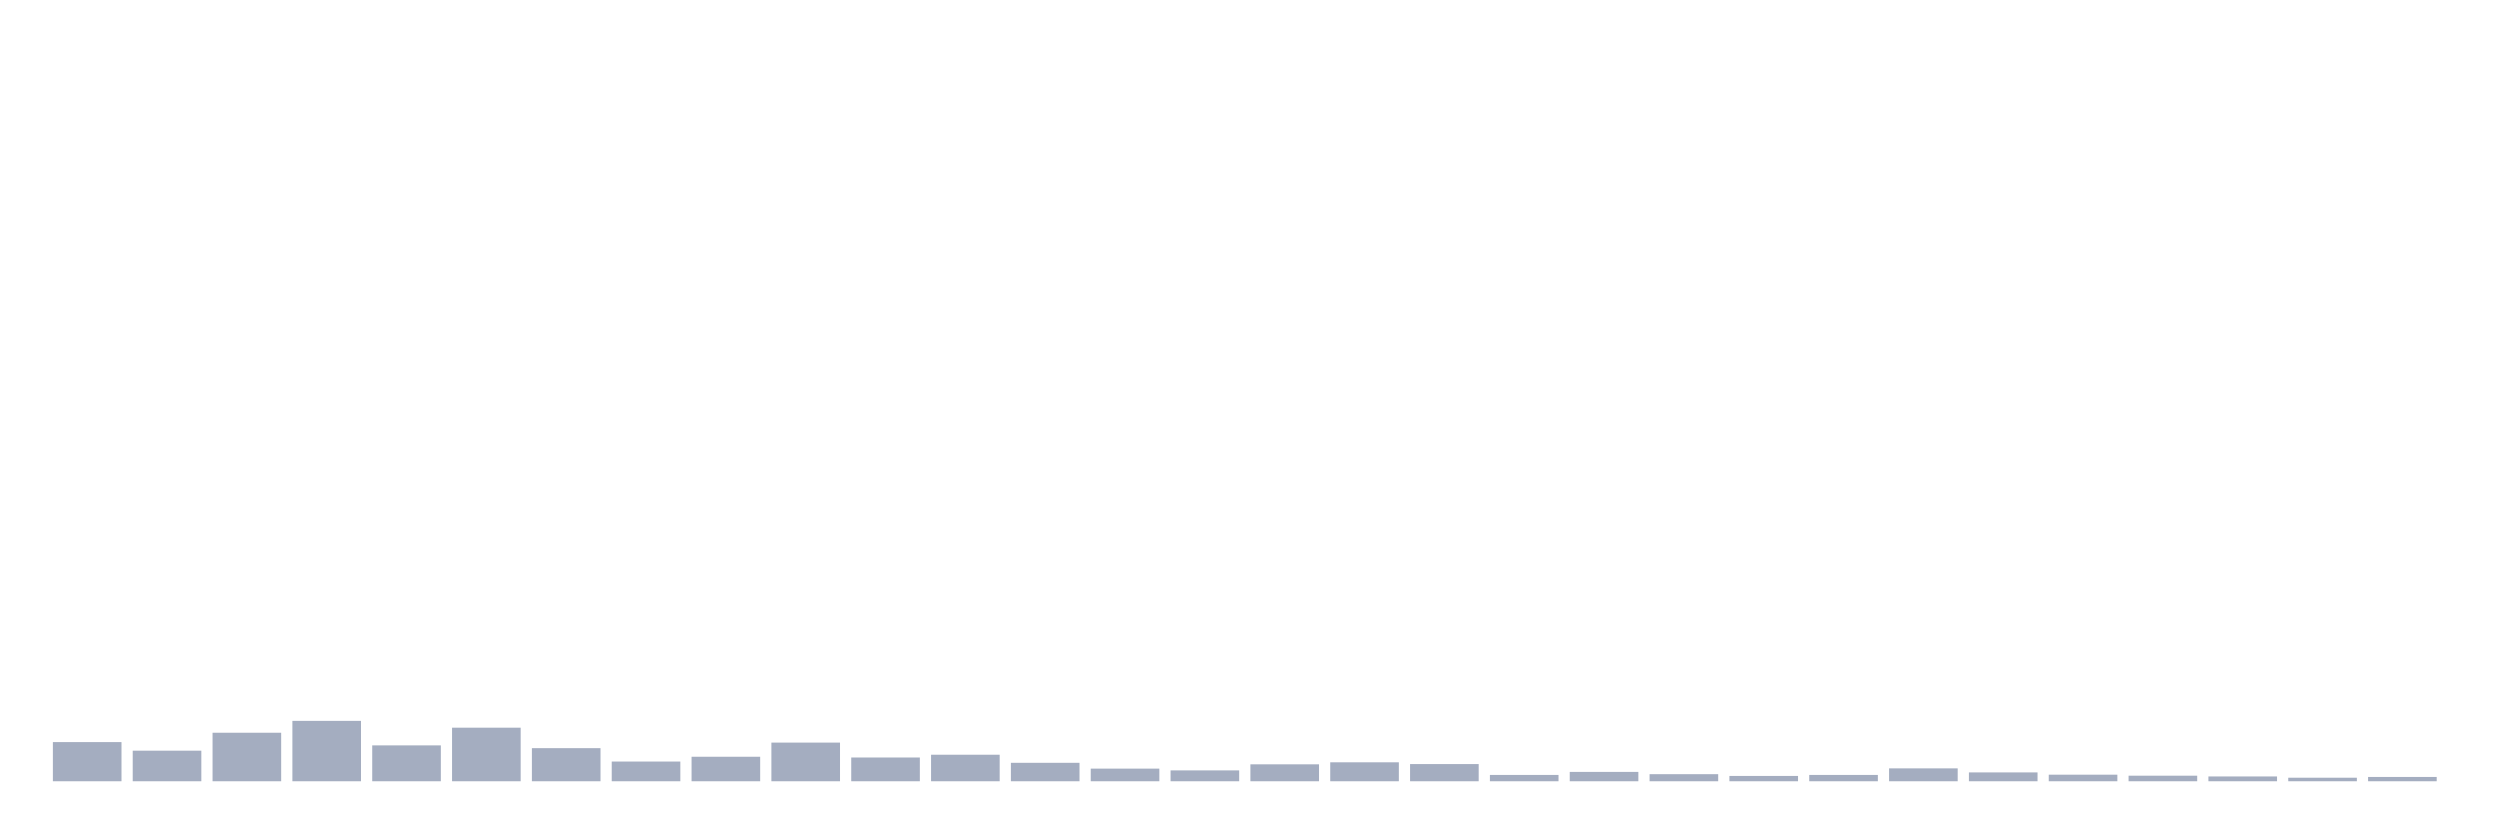
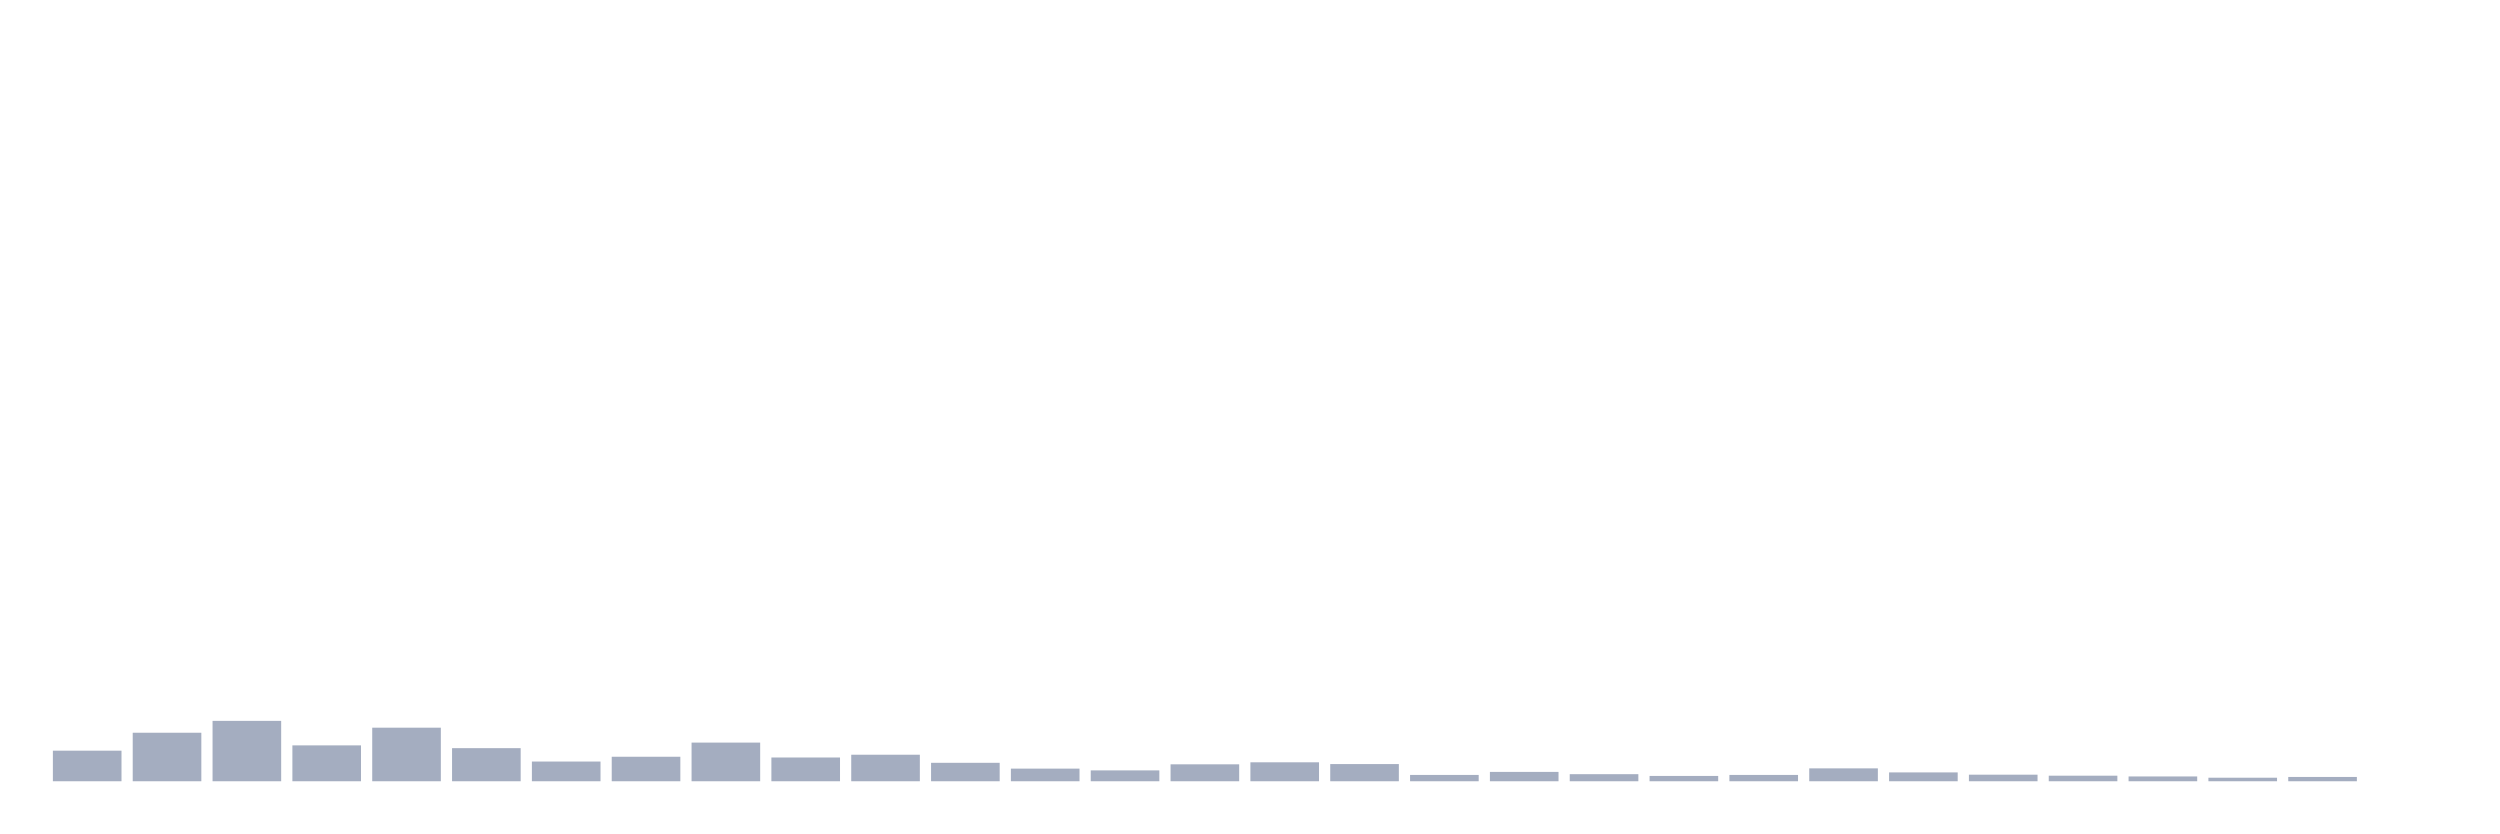
<svg xmlns="http://www.w3.org/2000/svg" viewBox="0 0 480 160">
  <g transform="translate(10,10)">
-     <rect class="bar" x="0.153" width="13.175" y="132.481" height="7.519" fill="rgb(164,173,192)" />
-     <rect class="bar" x="15.482" width="13.175" y="134.13" height="5.87" fill="rgb(164,173,192)" />
-     <rect class="bar" x="30.81" width="13.175" y="130.686" height="9.314" fill="rgb(164,173,192)" />
-     <rect class="bar" x="46.138" width="13.175" y="128.407" height="11.593" fill="rgb(164,173,192)" />
-     <rect class="bar" x="61.466" width="13.175" y="133.112" height="6.888" fill="rgb(164,173,192)" />
-     <rect class="bar" x="76.794" width="13.175" y="129.716" height="10.284" fill="rgb(164,173,192)" />
-     <rect class="bar" x="92.123" width="13.175" y="133.645" height="6.355" fill="rgb(164,173,192)" />
-     <rect class="bar" x="107.451" width="13.175" y="136.216" height="3.784" fill="rgb(164,173,192)" />
-     <rect class="bar" x="122.779" width="13.175" y="135.295" height="4.705" fill="rgb(164,173,192)" />
-     <rect class="bar" x="138.107" width="13.175" y="132.578" height="7.422" fill="rgb(164,173,192)" />
-     <rect class="bar" x="153.436" width="13.175" y="135.44" height="4.56" fill="rgb(164,173,192)" />
-     <rect class="bar" x="168.764" width="13.175" y="134.907" height="5.093" fill="rgb(164,173,192)" />
-     <rect class="bar" x="184.092" width="13.175" y="136.459" height="3.541" fill="rgb(164,173,192)" />
-     <rect class="bar" x="199.42" width="13.175" y="137.575" height="2.425" fill="rgb(164,173,192)" />
-     <rect class="bar" x="214.748" width="13.175" y="137.914" height="2.086" fill="rgb(164,173,192)" />
-     <rect class="bar" x="230.077" width="13.175" y="136.75" height="3.25" fill="rgb(164,173,192)" />
-     <rect class="bar" x="245.405" width="13.175" y="136.362" height="3.638" fill="rgb(164,173,192)" />
-     <rect class="bar" x="260.733" width="13.175" y="136.701" height="3.299" fill="rgb(164,173,192)" />
-     <rect class="bar" x="276.061" width="13.175" y="138.787" height="1.213" fill="rgb(164,173,192)" />
-     <rect class="bar" x="291.39" width="13.175" y="138.205" height="1.795" fill="rgb(164,173,192)" />
-     <rect class="bar" x="306.718" width="13.175" y="138.642" height="1.358" fill="rgb(164,173,192)" />
-     <rect class="bar" x="322.046" width="13.175" y="138.981" height="1.019" fill="rgb(164,173,192)" />
-     <rect class="bar" x="337.374" width="13.175" y="138.787" height="1.213" fill="rgb(164,173,192)" />
-     <rect class="bar" x="352.702" width="13.175" y="137.526" height="2.474" fill="rgb(164,173,192)" />
-     <rect class="bar" x="368.031" width="13.175" y="138.302" height="1.698" fill="rgb(164,173,192)" />
-     <rect class="bar" x="383.359" width="13.175" y="138.739" height="1.261" fill="rgb(164,173,192)" />
-     <rect class="bar" x="398.687" width="13.175" y="138.933" height="1.067" fill="rgb(164,173,192)" />
-     <rect class="bar" x="414.015" width="13.175" y="139.078" height="0.922" fill="rgb(164,173,192)" />
-     <rect class="bar" x="429.344" width="13.175" y="139.321" height="0.679" fill="rgb(164,173,192)" />
-     <rect class="bar" x="444.672" width="13.175" y="139.175" height="0.825" fill="rgb(164,173,192)" />
+     <rect class="bar" x="0.153" width="13.175" y="134.13" height="5.87" fill="rgb(164,173,192)" />
+     <rect class="bar" x="15.482" width="13.175" y="130.686" height="9.314" fill="rgb(164,173,192)" />
+     <rect class="bar" x="30.81" width="13.175" y="128.407" height="11.593" fill="rgb(164,173,192)" />
+     <rect class="bar" x="46.138" width="13.175" y="133.112" height="6.888" fill="rgb(164,173,192)" />
+     <rect class="bar" x="61.466" width="13.175" y="129.716" height="10.284" fill="rgb(164,173,192)" />
+     <rect class="bar" x="76.794" width="13.175" y="133.645" height="6.355" fill="rgb(164,173,192)" />
+     <rect class="bar" x="92.123" width="13.175" y="136.216" height="3.784" fill="rgb(164,173,192)" />
+     <rect class="bar" x="107.451" width="13.175" y="135.295" height="4.705" fill="rgb(164,173,192)" />
+     <rect class="bar" x="122.779" width="13.175" y="132.578" height="7.422" fill="rgb(164,173,192)" />
+     <rect class="bar" x="138.107" width="13.175" y="135.44" height="4.56" fill="rgb(164,173,192)" />
+     <rect class="bar" x="153.436" width="13.175" y="134.907" height="5.093" fill="rgb(164,173,192)" />
+     <rect class="bar" x="168.764" width="13.175" y="136.459" height="3.541" fill="rgb(164,173,192)" />
+     <rect class="bar" x="184.092" width="13.175" y="137.575" height="2.425" fill="rgb(164,173,192)" />
+     <rect class="bar" x="199.42" width="13.175" y="137.914" height="2.086" fill="rgb(164,173,192)" />
+     <rect class="bar" x="214.748" width="13.175" y="136.75" height="3.25" fill="rgb(164,173,192)" />
+     <rect class="bar" x="230.077" width="13.175" y="136.362" height="3.638" fill="rgb(164,173,192)" />
+     <rect class="bar" x="245.405" width="13.175" y="136.701" height="3.299" fill="rgb(164,173,192)" />
+     <rect class="bar" x="260.733" width="13.175" y="138.787" height="1.213" fill="rgb(164,173,192)" />
+     <rect class="bar" x="276.061" width="13.175" y="138.205" height="1.795" fill="rgb(164,173,192)" />
+     <rect class="bar" x="291.39" width="13.175" y="138.642" height="1.358" fill="rgb(164,173,192)" />
+     <rect class="bar" x="306.718" width="13.175" y="138.981" height="1.019" fill="rgb(164,173,192)" />
+     <rect class="bar" x="322.046" width="13.175" y="138.787" height="1.213" fill="rgb(164,173,192)" />
+     <rect class="bar" x="337.374" width="13.175" y="137.526" height="2.474" fill="rgb(164,173,192)" />
+     <rect class="bar" x="352.702" width="13.175" y="138.302" height="1.698" fill="rgb(164,173,192)" />
+     <rect class="bar" x="368.031" width="13.175" y="138.739" height="1.261" fill="rgb(164,173,192)" />
+     <rect class="bar" x="383.359" width="13.175" y="138.933" height="1.067" fill="rgb(164,173,192)" />
+     <rect class="bar" x="398.687" width="13.175" y="139.078" height="0.922" fill="rgb(164,173,192)" />
+     <rect class="bar" x="414.015" width="13.175" y="139.321" height="0.679" fill="rgb(164,173,192)" />
+     <rect class="bar" x="429.344" width="13.175" y="139.175" height="0.825" fill="rgb(164,173,192)" />
+     <rect class="bar" x="444.672" width="13.175" y="140" height="0" fill="rgb(164,173,192)" />
  </g>
</svg>
